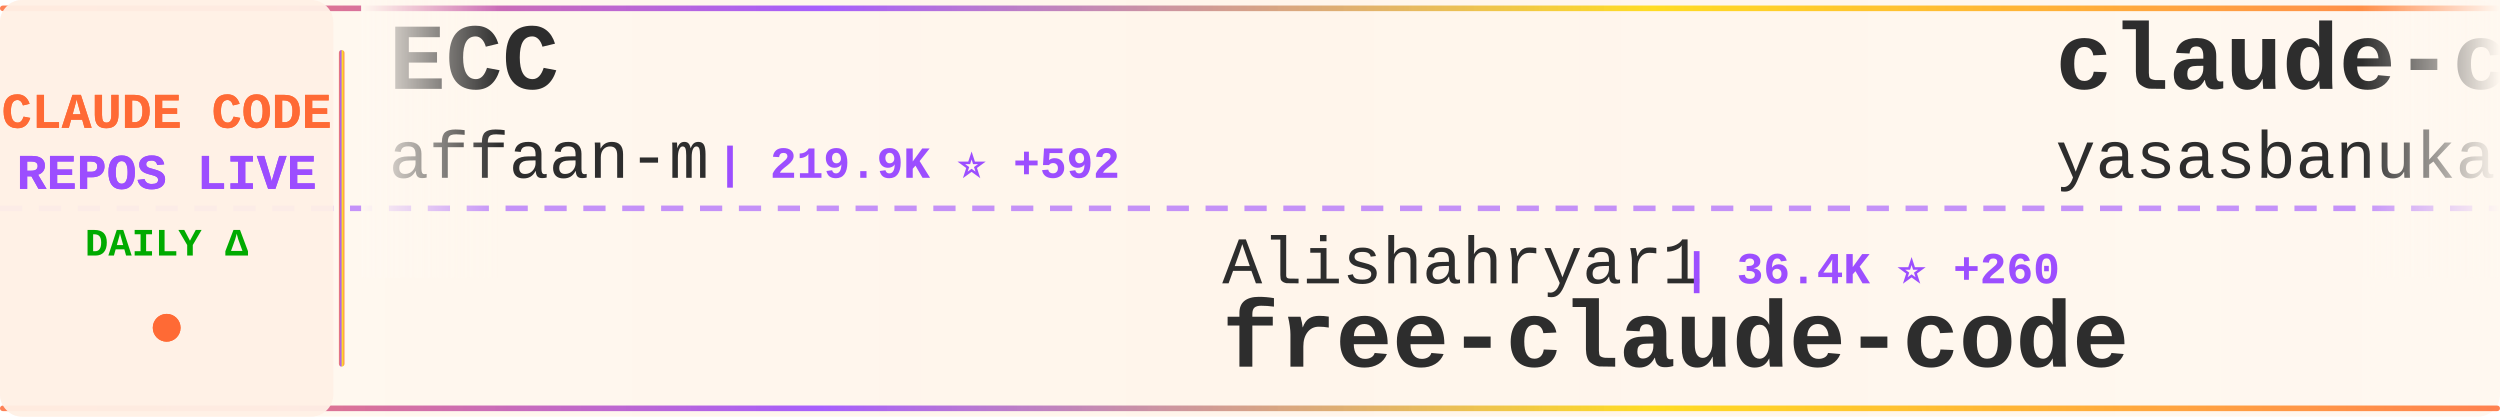
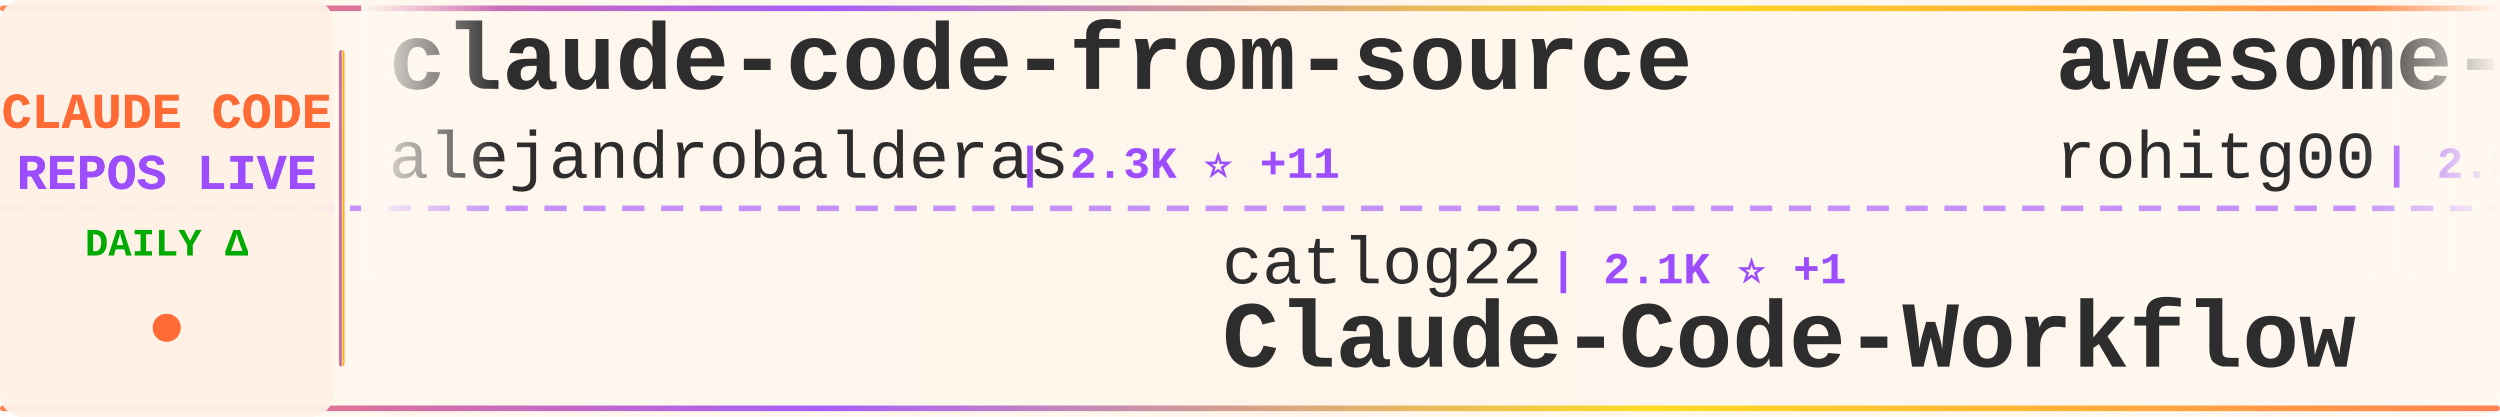
<svg xmlns="http://www.w3.org/2000/svg" width="900" height="150">
  <defs>
    <linearGradient id="tickerBg" x1="0%" y1="0%" x2="100%" y2="0%">
      <stop offset="0%" style="stop-color:#fff8f0;stop-opacity:0.98" />
      <stop offset="50%" style="stop-color:#fff5eb;stop-opacity:1" />
      <stop offset="100%" style="stop-color:#fff8f0;stop-opacity:0.98" />
    </linearGradient>
    <linearGradient id="borderGrad" x1="0%" y1="0%" x2="100%" y2="0%">
      <stop offset="0%" style="stop-color:#FF6B35;stop-opacity:0.85">
        <animate attributeName="stop-opacity" values="0.85;1;0.85" dur="2s" repeatCount="indefinite" />
      </stop>
      <stop offset="33%" style="stop-color:#9C4EFF;stop-opacity:0.9">
        <animate attributeName="stop-opacity" values="0.9;1;0.9" dur="2.2s" repeatCount="indefinite" />
      </stop>
      <stop offset="66%" style="stop-color:#FFD700;stop-opacity:0.85">
        <animate attributeName="stop-opacity" values="0.85;1;0.85" dur="1.8s" repeatCount="indefinite" />
      </stop>
      <stop offset="100%" style="stop-color:#FF6B35;stop-opacity:0.85">
        <animate attributeName="stop-opacity" values="0.85;1;0.85" dur="2s" repeatCount="indefinite" />
      </stop>
    </linearGradient>
    <filter id="textGlow">
      <feGaussianBlur stdDeviation="0.15" result="coloredBlur" />
      <feMerge>
        <feMergeNode in="coloredBlur" />
        <feMergeNode in="SourceGraphic" />
      </feMerge>
    </filter>
    <filter id="metricGlow">
      <feGaussianBlur stdDeviation="0.2" result="coloredBlur" />
      <feMerge>
        <feMergeNode in="coloredBlur" />
        <feMergeNode in="SourceGraphic" />
      </feMerge>
    </filter>
    <linearGradient id="leftFade" x1="0%" y1="0%" x2="100%" y2="0%">
      <stop offset="0%" style="stop-color:#fff8f0;stop-opacity:1" />
      <stop offset="100%" style="stop-color:#fff8f0;stop-opacity:0" />
    </linearGradient>
    <linearGradient id="rightFade" x1="0%" y1="0%" x2="100%" y2="0%">
      <stop offset="0%" style="stop-color:#fff8f0;stop-opacity:0" />
      <stop offset="100%" style="stop-color:#fff8f0;stop-opacity:1" />
    </linearGradient>
  </defs>
  <rect width="900" height="150" fill="url(#tickerBg)" rx="8" />
  <rect x="0" y="2" width="900" height="2" fill="url(#borderGrad)" rx="1" />
  <rect x="0" y="146" width="900" height="2" fill="url(#borderGrad)" rx="1" />
  <line x1="0" y1="75" x2="900" y2="75" stroke="#9C4EFF" stroke-width="2" stroke-dasharray="8 6" opacity="0.6" />
  <rect x="0" y="0" width="120" height="150" fill="#fff0e6" opacity="0.95" rx="8" />
  <text x="60" y="46" font-family="'Courier New', monospace" font-size="18" font-weight="bold" fill="#FF6B35" text-anchor="middle" filter="url(#textGlow)">
    CLAUDE CODE
  </text>
  <text x="60" y="68" font-family="'Courier New', monospace" font-size="18" font-weight="bold" fill="#9C4EFF" text-anchor="middle" filter="url(#textGlow)">
    REPOS LIVE
  </text>
  <text x="60" y="92" font-family="'Courier New', monospace" font-size="14" font-weight="bold" fill="#00aa00" text-anchor="middle">
    DAILY Δ
  </text>
  <circle cx="60" cy="118" r="5" fill="#FF6B35" filter="url(#metricGlow)">
    <animate attributeName="r" values="4;6;4" dur="1.5s" repeatCount="indefinite" />
    <animate attributeName="opacity" values="0.6;1;0.6" dur="1.5s" repeatCount="indefinite" />
  </circle>
  <rect x="122" y="18" width="2" height="114" fill="url(#borderGrad)" rx="1" />
  <clipPath id="tickerClip">
    <rect x="130" y="0" width="770" height="150" />
  </clipPath>
  <g clip-path="url(#tickerClip)">
    <g id="tickerItems">
      <animateTransform attributeName="transform" attributeType="XML" type="translate" from="0 0" to="-3000 0" dur="54s" repeatCount="indefinite" />
      <g transform="translate(0, 0)">
-         <text x="140" y="32" font-family="'Courier New', monospace" font-size="34" font-weight="bold" fill="#2d2d2d">ECC</text>
-         <text x="140" y="64" font-family="'Courier New', monospace" font-size="24" font-weight="normal" fill="#2d2d2d" opacity="1.0">affaan-m</text>
-         <text x="258" y="64" font-family="'Courier New', monospace" font-size="16" font-weight="bold" fill="#9C4EFF"> | 219.9K ⭐ +592</text>
+         <text x="140" y="32" font-family="'Courier New', monospace" font-size="34" font-weight="bold" fill="#2d2d2d">claude-code-from-source</text>
+         <text x="140" y="64" font-family="'Courier New', monospace" font-size="24" font-weight="normal" fill="#2d2d2d" opacity="1.0">alejandrobalderas</text>
+         <text x="366" y="64" font-family="'Courier New', monospace" font-size="16" font-weight="bold" fill="#9C4EFF"> | 2.3K ⭐ +11</text>
      </g>
      <g transform="translate(300, 0)">
-         <text x="140" y="102" font-family="'Courier New', monospace" font-size="24" font-weight="normal" fill="#2d2d2d" opacity="1.0">Alishahryar1</text>
-         <text x="306" y="102" font-family="'Courier New', monospace" font-size="16" font-weight="bold" fill="#9C4EFF"> | 36.4K ⭐ +260</text>
-         <text x="140" y="132" font-family="'Courier New', monospace" font-size="34" font-weight="bold" fill="#2d2d2d">free-claude-code</text>
+         <text x="140" y="102" font-family="'Courier New', monospace" font-size="24" font-weight="normal" fill="#2d2d2d" opacity="1.0">catlog22</text>
+         <text x="258" y="102" font-family="'Courier New', monospace" font-size="16" font-weight="bold" fill="#9C4EFF"> | 2.1K ⭐ +1</text>
+         <text x="140" y="132" font-family="'Courier New', monospace" font-size="34" font-weight="bold" fill="#2d2d2d">Claude-Code-Workflow</text>
      </g>
      <g transform="translate(600, 0)">
-         <text x="140" y="32" font-family="'Courier New', monospace" font-size="34" font-weight="bold" fill="#2d2d2d">claude-code</text>
-         <text x="140" y="64" font-family="'Courier New', monospace" font-size="24" font-weight="normal" fill="#2d2d2d" opacity="1.0">yasasbanukaofficial</text>
-         <text x="390" y="64" font-family="'Courier New', monospace" font-size="16" font-weight="bold" fill="#9C4EFF"> | 3.6K ⭐ +5</text>
+         <text x="140" y="32" font-family="'Courier New', monospace" font-size="34" font-weight="bold" fill="#2d2d2d">awesome-claude-code-tool...</text>
+         <text x="140" y="64" font-family="'Courier New', monospace" font-size="24" font-weight="normal" fill="#2d2d2d" opacity="1.0">rohitg00</text>
+         <text x="258" y="64" font-family="'Courier New', monospace" font-size="16" font-weight="bold" fill="#9C4EFF"> | 2.2K ⭐ +12</text>
      </g>
      <g transform="translate(900, 0)">
-         <text x="140" y="102" font-family="'Courier New', monospace" font-size="24" font-weight="normal" fill="#2d2d2d" opacity="1.0">Yuyz0112</text>
-         <text x="258" y="102" font-family="'Courier New', monospace" font-size="16" font-weight="bold" fill="#9C4EFF"> | 2.4K ⭐</text>
-         <text x="140" y="132" font-family="'Courier New', monospace" font-size="34" font-weight="bold" fill="#2d2d2d">claude-code-reverse</text>
+         <text x="140" y="102" font-family="'Courier New', monospace" font-size="24" font-weight="normal" fill="#2d2d2d" opacity="1.0">FlorianBruniaux</text>
+         <text x="342" y="102" font-family="'Courier New', monospace" font-size="16" font-weight="bold" fill="#9C4EFF"> | 5.2K ⭐ +26</text>
+         <text x="140" y="132" font-family="'Courier New', monospace" font-size="34" font-weight="bold" fill="#2d2d2d">claude-code-ultimate-gui...</text>
      </g>
      <g transform="translate(1200, 0)">
-         <text x="140" y="32" font-family="'Courier New', monospace" font-size="34" font-weight="bold" fill="#2d2d2d">claude-code-spec-workflo...</text>
-         <text x="140" y="64" font-family="'Courier New', monospace" font-size="24" font-weight="normal" fill="#2d2d2d" opacity="1.0">Pimzino</text>
-         <text x="246" y="64" font-family="'Courier New', monospace" font-size="16" font-weight="bold" fill="#9C4EFF"> | 3.8K ⭐ +2</text>
+         <text x="140" y="32" font-family="'Courier New', monospace" font-size="34" font-weight="bold" fill="#2d2d2d">claude-code</text>
+         <text x="140" y="64" font-family="'Courier New', monospace" font-size="24" font-weight="normal" fill="#2d2d2d" opacity="1.0">VineeTagarwaL-code</text>
+         <text x="378" y="64" font-family="'Courier New', monospace" font-size="16" font-weight="bold" fill="#9C4EFF"> | 276 ⭐</text>
      </g>
      <g transform="translate(1500, 0)">
-         <text x="140" y="102" font-family="'Courier New', monospace" font-size="24" font-weight="normal" fill="#2d2d2d" opacity="1.0">1rgs</text>
-         <text x="210" y="102" font-family="'Courier New', monospace" font-size="16" font-weight="bold" fill="#9C4EFF"> | 3.6K ⭐ +1</text>
-         <text x="140" y="132" font-family="'Courier New', monospace" font-size="34" font-weight="bold" fill="#2d2d2d">claude-code-proxy</text>
+         <text x="140" y="102" font-family="'Courier New', monospace" font-size="24" font-weight="normal" fill="#2d2d2d" opacity="1.0">xorespesp</text>
+         <text x="270" y="102" font-family="'Courier New', monospace" font-size="16" font-weight="bold" fill="#9C4EFF"> | 229 ⭐ +1</text>
+         <text x="140" y="132" font-family="'Courier New', monospace" font-size="34" font-weight="bold" fill="#2d2d2d">claude-code</text>
      </g>
      <g transform="translate(1800, 0)">
-         <text x="140" y="32" font-family="'Courier New', monospace" font-size="34" font-weight="bold" fill="#2d2d2d">claude-code-source</text>
-         <text x="140" y="64" font-family="'Courier New', monospace" font-size="24" font-weight="normal" fill="#2d2d2d" opacity="1.0">JrCx7scC</text>
-         <text x="258" y="64" font-family="'Courier New', monospace" font-size="16" font-weight="bold" fill="#9C4EFF"> | 370 ⭐</text>
+         <text x="140" y="32" font-family="'Courier New', monospace" font-size="34" font-weight="bold" fill="#2d2d2d">Dive-into-Claude-Code</text>
+         <text x="140" y="64" font-family="'Courier New', monospace" font-size="24" font-weight="normal" fill="#2d2d2d" opacity="1.0">VILA-Lab</text>
+         <text x="258" y="64" font-family="'Courier New', monospace" font-size="16" font-weight="bold" fill="#9C4EFF"> | 1.7K ⭐ +14</text>
      </g>
      <g transform="translate(2100, 0)">
-         <text x="140" y="102" font-family="'Courier New', monospace" font-size="24" font-weight="normal" fill="#2d2d2d" opacity="1.0">freestylefly</text>
-         <text x="306" y="102" font-family="'Courier New', monospace" font-size="16" font-weight="bold" fill="#9C4EFF"> | 126 ⭐</text>
-         <text x="140" y="132" font-family="'Courier New', monospace" font-size="34" font-weight="bold" fill="#2d2d2d">claude-code</text>
+         <text x="140" y="102" font-family="'Courier New', monospace" font-size="24" font-weight="normal" fill="#2d2d2d" opacity="1.0">https-deeplearning-ai</text>
+         <text x="414" y="102" font-family="'Courier New', monospace" font-size="16" font-weight="bold" fill="#9C4EFF"> | 533 ⭐</text>
+         <text x="140" y="132" font-family="'Courier New', monospace" font-size="34" font-weight="bold" fill="#2d2d2d">sc-claude-code-files</text>
      </g>
      <g transform="translate(2400, 0)">
-         <text x="140" y="32" font-family="'Courier New', monospace" font-size="34" font-weight="bold" fill="#2d2d2d">claude-code-security-rev...</text>
-         <text x="140" y="64" font-family="'Courier New', monospace" font-size="24" font-weight="normal" fill="#2d2d2d" opacity="1.0">anthropics</text>
-         <text x="282" y="64" font-family="'Courier New', monospace" font-size="16" font-weight="bold" fill="#9C4EFF"> | 5.3K ⭐ +7</text>
+         <text x="140" y="32" font-family="'Courier New', monospace" font-size="34" font-weight="bold" fill="#2d2d2d">claude-code-source</text>
+         <text x="140" y="64" font-family="'Courier New', monospace" font-size="24" font-weight="normal" fill="#2d2d2d" opacity="1.0">AprilNEA</text>
+         <text x="258" y="64" font-family="'Courier New', monospace" font-size="16" font-weight="bold" fill="#9C4EFF"> | 388 ⭐</text>
      </g>
      <g transform="translate(2700, 0)">
-         <text x="140" y="102" font-family="'Courier New', monospace" font-size="24" font-weight="normal" fill="#2d2d2d" opacity="1.0">digitalsamba</text>
-         <text x="306" y="102" font-family="'Courier New', monospace" font-size="16" font-weight="bold" fill="#9C4EFF"> | 1.6K ⭐ +19</text>
-         <text x="140" y="132" font-family="'Courier New', monospace" font-size="34" font-weight="bold" fill="#2d2d2d">claude-code-video-toolki...</text>
+         <text x="140" y="102" font-family="'Courier New', monospace" font-size="24" font-weight="normal" fill="#2d2d2d" opacity="1.0">disler</text>
+         <text x="234" y="102" font-family="'Courier New', monospace" font-size="16" font-weight="bold" fill="#9C4EFF"> | 1.4K ⭐ +6</text>
+         <text x="140" y="132" font-family="'Courier New', monospace" font-size="34" font-weight="bold" fill="#2d2d2d">pi-vs-claude-code</text>
      </g>
      <g transform="translate(3000, 0)">
-         <text x="140" y="32" font-family="'Courier New', monospace" font-size="34" font-weight="bold" fill="#2d2d2d">ECC</text>
-         <text x="140" y="64" font-family="'Courier New', monospace" font-size="24" font-weight="normal" fill="#2d2d2d" opacity="1.0">affaan-m</text>
-         <text x="258" y="64" font-family="'Courier New', monospace" font-size="16" font-weight="bold" fill="#9C4EFF"> | 219.9K ⭐ +592</text>
+         <text x="140" y="32" font-family="'Courier New', monospace" font-size="34" font-weight="bold" fill="#2d2d2d">claude-code-from-source</text>
+         <text x="140" y="64" font-family="'Courier New', monospace" font-size="24" font-weight="normal" fill="#2d2d2d" opacity="1.0">alejandrobalderas</text>
+         <text x="366" y="64" font-family="'Courier New', monospace" font-size="16" font-weight="bold" fill="#9C4EFF"> | 2.3K ⭐ +11</text>
      </g>
      <g transform="translate(3300, 0)">
-         <text x="140" y="102" font-family="'Courier New', monospace" font-size="24" font-weight="normal" fill="#2d2d2d" opacity="1.0">Alishahryar1</text>
-         <text x="306" y="102" font-family="'Courier New', monospace" font-size="16" font-weight="bold" fill="#9C4EFF"> | 36.4K ⭐ +260</text>
-         <text x="140" y="132" font-family="'Courier New', monospace" font-size="34" font-weight="bold" fill="#2d2d2d">free-claude-code</text>
+         <text x="140" y="102" font-family="'Courier New', monospace" font-size="24" font-weight="normal" fill="#2d2d2d" opacity="1.0">catlog22</text>
+         <text x="258" y="102" font-family="'Courier New', monospace" font-size="16" font-weight="bold" fill="#9C4EFF"> | 2.1K ⭐ +1</text>
+         <text x="140" y="132" font-family="'Courier New', monospace" font-size="34" font-weight="bold" fill="#2d2d2d">Claude-Code-Workflow</text>
      </g>
      <g transform="translate(3600, 0)">
-         <text x="140" y="32" font-family="'Courier New', monospace" font-size="34" font-weight="bold" fill="#2d2d2d">claude-code</text>
-         <text x="140" y="64" font-family="'Courier New', monospace" font-size="24" font-weight="normal" fill="#2d2d2d" opacity="1.0">yasasbanukaofficial</text>
-         <text x="390" y="64" font-family="'Courier New', monospace" font-size="16" font-weight="bold" fill="#9C4EFF"> | 3.6K ⭐ +5</text>
+         <text x="140" y="32" font-family="'Courier New', monospace" font-size="34" font-weight="bold" fill="#2d2d2d">awesome-claude-code-tool...</text>
+         <text x="140" y="64" font-family="'Courier New', monospace" font-size="24" font-weight="normal" fill="#2d2d2d" opacity="1.0">rohitg00</text>
+         <text x="258" y="64" font-family="'Courier New', monospace" font-size="16" font-weight="bold" fill="#9C4EFF"> | 2.2K ⭐ +12</text>
      </g>
      <g transform="translate(3900, 0)">
-         <text x="140" y="102" font-family="'Courier New', monospace" font-size="24" font-weight="normal" fill="#2d2d2d" opacity="1.0">Yuyz0112</text>
-         <text x="258" y="102" font-family="'Courier New', monospace" font-size="16" font-weight="bold" fill="#9C4EFF"> | 2.4K ⭐</text>
-         <text x="140" y="132" font-family="'Courier New', monospace" font-size="34" font-weight="bold" fill="#2d2d2d">claude-code-reverse</text>
+         <text x="140" y="102" font-family="'Courier New', monospace" font-size="24" font-weight="normal" fill="#2d2d2d" opacity="1.0">FlorianBruniaux</text>
+         <text x="342" y="102" font-family="'Courier New', monospace" font-size="16" font-weight="bold" fill="#9C4EFF"> | 5.2K ⭐ +26</text>
+         <text x="140" y="132" font-family="'Courier New', monospace" font-size="34" font-weight="bold" fill="#2d2d2d">claude-code-ultimate-gui...</text>
      </g>
    </g>
  </g>
  <rect x="130" y="0" width="50" height="100" fill="url(#leftFade)" />
  <rect x="850" y="0" width="50" height="100" fill="url(#rightFade)" />
</svg>
